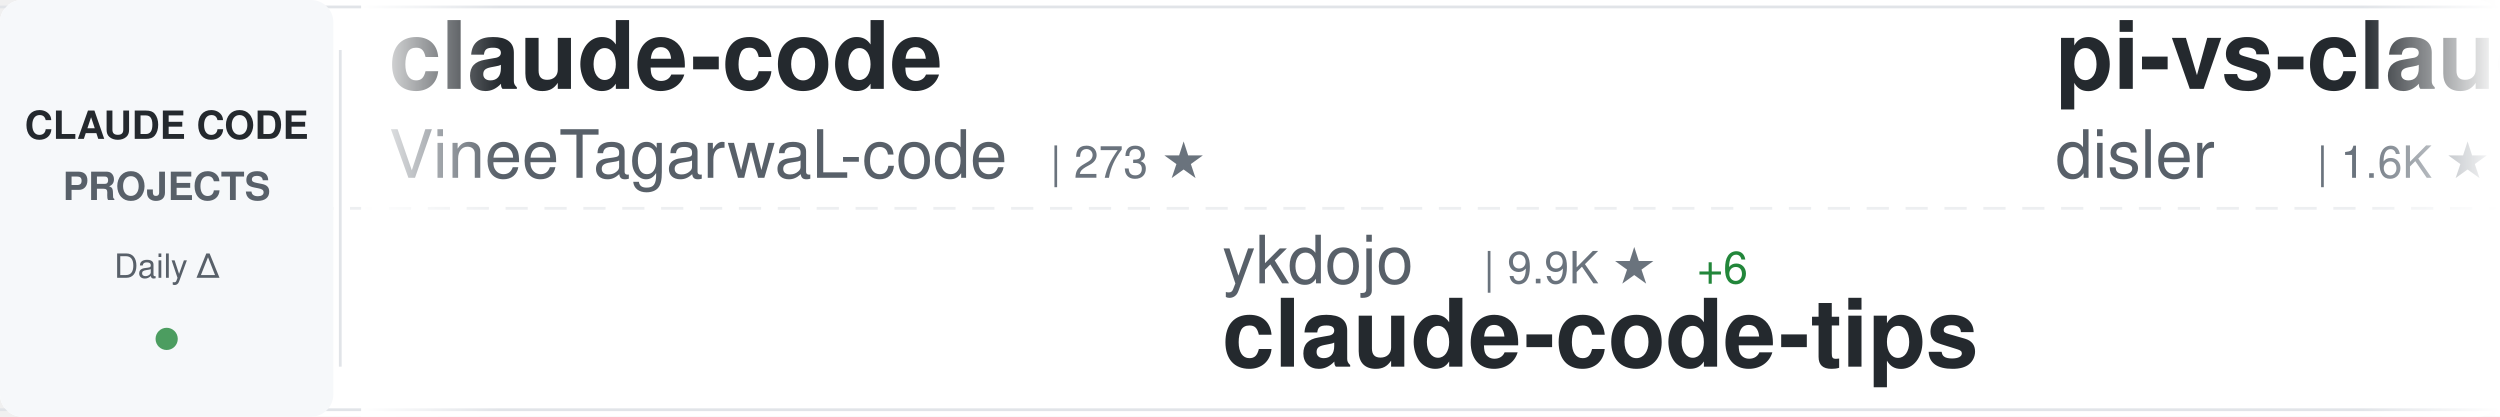
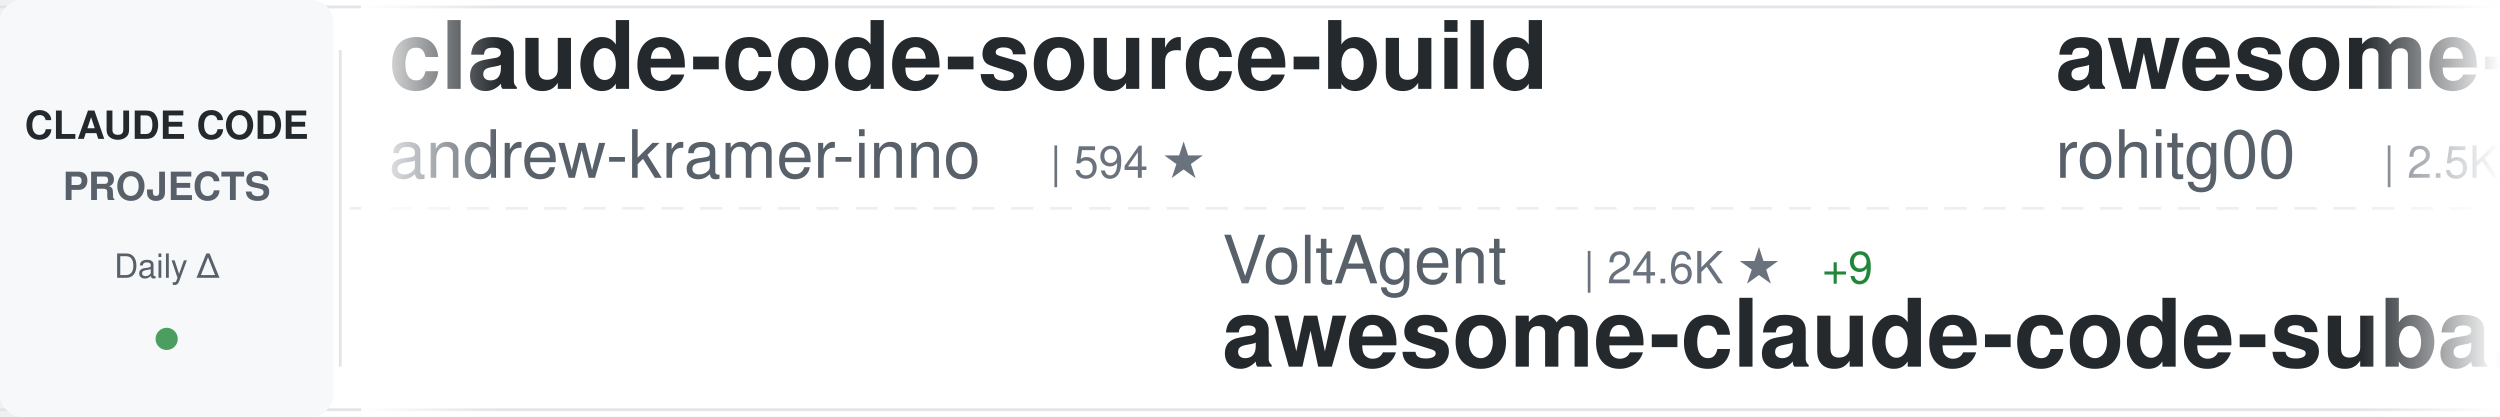
<svg xmlns="http://www.w3.org/2000/svg" width="900" height="150">
  <defs>
    <linearGradient id="awesomeLeftFade" x1="0%" y1="0%" x2="100%" y2="0%">
      <stop offset="0%" style="stop-color:#ffffff;stop-opacity:1" />
      <stop offset="100%" style="stop-color:#ffffff;stop-opacity:0" />
    </linearGradient>
    <linearGradient id="awesomeRightFade" x1="0%" y1="0%" x2="100%" y2="0%">
      <stop offset="0%" style="stop-color:#ffffff;stop-opacity:0" />
      <stop offset="100%" style="stop-color:#ffffff;stop-opacity:1" />
    </linearGradient>
  </defs>
  <rect width="900" height="150" fill="#ffffff" rx="8" />
  <rect x="0" y="2" width="900" height="1" fill="#e1e4e8" />
  <rect x="0" y="147" width="900" height="1" fill="#e1e4e8" />
  <line x1="0" y1="75" x2="900" y2="75" stroke="#e1e4e8" stroke-width="1" stroke-dasharray="8 6" opacity="0.6" />
  <rect x="0" y="0" width="120" height="150" fill="#f6f8fa" rx="8" />
  <text x="60" y="50" font-family="-apple-system, BlinkMacSystemFont, 'Segoe UI', Helvetica, Arial, sans-serif" font-size="14" font-weight="600" fill="#24292e" text-anchor="middle">CLAUDE CODE</text>
  <text x="60" y="72" font-family="-apple-system, BlinkMacSystemFont, 'Segoe UI', Helvetica, Arial, sans-serif" font-size="14" font-weight="600" fill="#586069" text-anchor="middle">PROJECTS</text>
  <text x="60" y="100" font-family="-apple-system, BlinkMacSystemFont, 'Segoe UI', Helvetica, Arial, sans-serif" font-size="12" font-weight="500" fill="#586069" text-anchor="middle">Daily Δ</text>
  <circle cx="60" cy="122" r="4" fill="#22863a" opacity="0.8" />
  <rect x="122" y="18" width="1" height="114" fill="#e1e4e8" />
  <clipPath id="awesomeTickerClip">
    <rect x="130" y="0" width="770" height="150" />
  </clipPath>
  <g clip-path="url(#awesomeTickerClip)">
    <g id="awesomeTickerItems">
      <animateTransform attributeName="transform" attributeType="XML" type="translate" from="0 0" to="-3000 0" dur="54s" repeatCount="indefinite" />
      <g transform="translate(0, 0)">
-         <text x="140" y="32" font-family="-apple-system, BlinkMacSystemFont, 'Segoe UI', Helvetica, Arial, sans-serif" font-size="34" font-weight="600" fill="#24292e">claude-code</text>
-         <text x="140" y="64" font-family="-apple-system, BlinkMacSystemFont, 'Segoe UI', Helvetica, Arial, sans-serif" font-size="24" font-weight="400" fill="#586069">VineeTagarwaL-code</text>
-         <text x="378" y="64" font-family="-apple-system, BlinkMacSystemFont, 'Segoe UI', Helvetica, Arial, sans-serif" font-size="16" font-weight="500" fill="#6a737d">| 273 ★</text>
+         <text x="140" y="32" font-family="-apple-system, BlinkMacSystemFont, 'Segoe UI', Helvetica, Arial, sans-serif" font-size="34" font-weight="600" fill="#24292e">claude-code-source-build</text>
+         <text x="140" y="64" font-family="-apple-system, BlinkMacSystemFont, 'Segoe UI', Helvetica, Arial, sans-serif" font-size="24" font-weight="400" fill="#586069">andrew-kramer-inno</text>
+         <text x="378" y="64" font-family="-apple-system, BlinkMacSystemFont, 'Segoe UI', Helvetica, Arial, sans-serif" font-size="16" font-weight="500" fill="#6a737d">| 594 ★</text>
      </g>
      <g transform="translate(300, 0)">
-         <text x="140" y="102" font-family="-apple-system, BlinkMacSystemFont, 'Segoe UI', Helvetica, Arial, sans-serif" font-size="24" font-weight="400" fill="#586069">ykdojo</text>
-         <text x="234" y="102" font-family="-apple-system, BlinkMacSystemFont, 'Segoe UI', Helvetica, Arial, sans-serif" font-size="16" font-weight="500" fill="#6a737d">| 9.9K ★</text>
-         <text x="311" y="102" font-family="-apple-system, BlinkMacSystemFont, 'Segoe UI', Helvetica, Arial, sans-serif" font-size="16" font-weight="500" fill="#22863a"> +6</text>
-         <text x="140" y="132" font-family="-apple-system, BlinkMacSystemFont, 'Segoe UI', Helvetica, Arial, sans-serif" font-size="34" font-weight="600" fill="#24292e">claude-code-tips</text>
+         <text x="140" y="102" font-family="-apple-system, BlinkMacSystemFont, 'Segoe UI', Helvetica, Arial, sans-serif" font-size="24" font-weight="400" fill="#586069">VoltAgent</text>
+         <text x="270" y="102" font-family="-apple-system, BlinkMacSystemFont, 'Segoe UI', Helvetica, Arial, sans-serif" font-size="16" font-weight="500" fill="#6a737d">| 24.6K ★</text>
+         <text x="356" y="102" font-family="-apple-system, BlinkMacSystemFont, 'Segoe UI', Helvetica, Arial, sans-serif" font-size="16" font-weight="500" fill="#22863a"> +9</text>
+         <text x="140" y="132" font-family="-apple-system, BlinkMacSystemFont, 'Segoe UI', Helvetica, Arial, sans-serif" font-size="34" font-weight="600" fill="#24292e">awesome-claude-code-suba...</text>
      </g>
      <g transform="translate(600, 0)">
-         <text x="140" y="32" font-family="-apple-system, BlinkMacSystemFont, 'Segoe UI', Helvetica, Arial, sans-serif" font-size="34" font-weight="600" fill="#24292e">pi-vs-claude-code</text>
-         <text x="140" y="64" font-family="-apple-system, BlinkMacSystemFont, 'Segoe UI', Helvetica, Arial, sans-serif" font-size="24" font-weight="400" fill="#586069">disler</text>
-         <text x="234" y="64" font-family="-apple-system, BlinkMacSystemFont, 'Segoe UI', Helvetica, Arial, sans-serif" font-size="16" font-weight="500" fill="#6a737d">| 1.6K ★</text>
-         <text x="311" y="64" font-family="-apple-system, BlinkMacSystemFont, 'Segoe UI', Helvetica, Arial, sans-serif" font-size="16" font-weight="500" fill="#22863a"> +1</text>
+         <text x="140" y="32" font-family="-apple-system, BlinkMacSystemFont, 'Segoe UI', Helvetica, Arial, sans-serif" font-size="34" font-weight="600" fill="#24292e">awesome-claude-code-tool...</text>
+         <text x="140" y="64" font-family="-apple-system, BlinkMacSystemFont, 'Segoe UI', Helvetica, Arial, sans-serif" font-size="24" font-weight="400" fill="#586069">rohitg00</text>
+         <text x="258" y="64" font-family="-apple-system, BlinkMacSystemFont, 'Segoe UI', Helvetica, Arial, sans-serif" font-size="16" font-weight="500" fill="#6a737d">| 2.5K ★</text>
+         <text x="335" y="64" font-family="-apple-system, BlinkMacSystemFont, 'Segoe UI', Helvetica, Arial, sans-serif" font-size="16" font-weight="500" fill="#22863a"> +1</text>
      </g>
      <g transform="translate(900, 0)">
-         <text x="140" y="102" font-family="-apple-system, BlinkMacSystemFont, 'Segoe UI', Helvetica, Arial, sans-serif" font-size="24" font-weight="400" fill="#586069">Onewon</text>
-         <text x="234" y="102" font-family="-apple-system, BlinkMacSystemFont, 'Segoe UI', Helvetica, Arial, sans-serif" font-size="16" font-weight="500" fill="#6a737d">| 181 ★</text>
+         <text x="140" y="102" font-family="-apple-system, BlinkMacSystemFont, 'Segoe UI', Helvetica, Arial, sans-serif" font-size="24" font-weight="400" fill="#586069">anthropics</text>
+         <text x="282" y="102" font-family="-apple-system, BlinkMacSystemFont, 'Segoe UI', Helvetica, Arial, sans-serif" font-size="16" font-weight="500" fill="#6a737d">| 6.0K ★</text>
+         <text x="359" y="102" font-family="-apple-system, BlinkMacSystemFont, 'Segoe UI', Helvetica, Arial, sans-serif" font-size="16" font-weight="500" fill="#22863a"> +5</text>
+         <text x="140" y="132" font-family="-apple-system, BlinkMacSystemFont, 'Segoe UI', Helvetica, Arial, sans-serif" font-size="34" font-weight="600" fill="#24292e">claude-code-security-rev...</text>
+       </g>
+       <g transform="translate(1200, 0)">
+         <text x="140" y="32" font-family="-apple-system, BlinkMacSystemFont, 'Segoe UI', Helvetica, Arial, sans-serif" font-size="34" font-weight="600" fill="#24292e">Claude-Code-Usage-Monito...</text>
+         <text x="140" y="64" font-family="-apple-system, BlinkMacSystemFont, 'Segoe UI', Helvetica, Arial, sans-serif" font-size="24" font-weight="400" fill="#586069">Maciek-roboblog</text>
+         <text x="342" y="64" font-family="-apple-system, BlinkMacSystemFont, 'Segoe UI', Helvetica, Arial, sans-serif" font-size="16" font-weight="500" fill="#6a737d">| 8.6K ★</text>
+       </g>
+       <g transform="translate(1500, 0)">
+         <text x="140" y="102" font-family="-apple-system, BlinkMacSystemFont, 'Segoe UI', Helvetica, Arial, sans-serif" font-size="24" font-weight="400" fill="#586069">jarmuine</text>
+         <text x="258" y="102" font-family="-apple-system, BlinkMacSystemFont, 'Segoe UI', Helvetica, Arial, sans-serif" font-size="16" font-weight="500" fill="#6a737d">| 2.3K ★</text>
        <text x="140" y="132" font-family="-apple-system, BlinkMacSystemFont, 'Segoe UI', Helvetica, Arial, sans-serif" font-size="34" font-weight="600" fill="#24292e">claude-code</text>
      </g>
-       <g transform="translate(1200, 0)">
-         <text x="140" y="32" font-family="-apple-system, BlinkMacSystemFont, 'Segoe UI', Helvetica, Arial, sans-serif" font-size="34" font-weight="600" fill="#24292e">ralph-claude-code</text>
-         <text x="140" y="64" font-family="-apple-system, BlinkMacSystemFont, 'Segoe UI', Helvetica, Arial, sans-serif" font-size="24" font-weight="400" fill="#586069">frankbria</text>
-         <text x="270" y="64" font-family="-apple-system, BlinkMacSystemFont, 'Segoe UI', Helvetica, Arial, sans-serif" font-size="16" font-weight="500" fill="#6a737d">| 9.6K ★</text>
-       </g>
-       <g transform="translate(1500, 0)">
-         <text x="140" y="102" font-family="-apple-system, BlinkMacSystemFont, 'Segoe UI', Helvetica, Arial, sans-serif" font-size="24" font-weight="400" fill="#586069">alejandrobalderas</text>
-         <text x="366" y="102" font-family="-apple-system, BlinkMacSystemFont, 'Segoe UI', Helvetica, Arial, sans-serif" font-size="16" font-weight="500" fill="#6a737d">| 2.8K ★</text>
-         <text x="140" y="132" font-family="-apple-system, BlinkMacSystemFont, 'Segoe UI', Helvetica, Arial, sans-serif" font-size="34" font-weight="600" fill="#24292e">claude-code-from-source</text>
-       </g>
      <g transform="translate(1800, 0)">
-         <text x="140" y="32" font-family="-apple-system, BlinkMacSystemFont, 'Segoe UI', Helvetica, Arial, sans-serif" font-size="34" font-weight="600" fill="#24292e">claude-code</text>
-         <text x="140" y="64" font-family="-apple-system, BlinkMacSystemFont, 'Segoe UI', Helvetica, Arial, sans-serif" font-size="24" font-weight="400" fill="#586069">T-Lab-CUHKSZ</text>
-         <text x="306" y="64" font-family="-apple-system, BlinkMacSystemFont, 'Segoe UI', Helvetica, Arial, sans-serif" font-size="16" font-weight="500" fill="#6a737d">| 328 ★</text>
+         <text x="140" y="32" font-family="-apple-system, BlinkMacSystemFont, 'Segoe UI', Helvetica, Arial, sans-serif" font-size="34" font-weight="600" fill="#24292e">claude-code-templates</text>
+         <text x="140" y="64" font-family="-apple-system, BlinkMacSystemFont, 'Segoe UI', Helvetica, Arial, sans-serif" font-size="24" font-weight="400" fill="#586069">davila7</text>
+         <text x="246" y="64" font-family="-apple-system, BlinkMacSystemFont, 'Segoe UI', Helvetica, Arial, sans-serif" font-size="16" font-weight="500" fill="#6a737d">| 30.3K ★</text>
+         <text x="332" y="64" font-family="-apple-system, BlinkMacSystemFont, 'Segoe UI', Helvetica, Arial, sans-serif" font-size="16" font-weight="500" fill="#22863a"> +4</text>
      </g>
      <g transform="translate(2100, 0)">
-         <text x="140" y="102" font-family="-apple-system, BlinkMacSystemFont, 'Segoe UI', Helvetica, Arial, sans-serif" font-size="24" font-weight="400" fill="#586069">edmund-io</text>
-         <text x="270" y="102" font-family="-apple-system, BlinkMacSystemFont, 'Segoe UI', Helvetica, Arial, sans-serif" font-size="16" font-weight="500" fill="#6a737d">| 1.5K ★</text>
-         <text x="140" y="132" font-family="-apple-system, BlinkMacSystemFont, 'Segoe UI', Helvetica, Arial, sans-serif" font-size="34" font-weight="600" fill="#24292e">edmunds-claude-code</text>
+         <text x="140" y="102" font-family="-apple-system, BlinkMacSystemFont, 'Segoe UI', Helvetica, Arial, sans-serif" font-size="24" font-weight="400" fill="#586069">Windy3f3f3f3f</text>
+         <text x="318" y="102" font-family="-apple-system, BlinkMacSystemFont, 'Segoe UI', Helvetica, Arial, sans-serif" font-size="16" font-weight="500" fill="#6a737d">| 3.5K ★</text>
+         <text x="395" y="102" font-family="-apple-system, BlinkMacSystemFont, 'Segoe UI', Helvetica, Arial, sans-serif" font-size="16" font-weight="500" fill="#22863a"> +1</text>
+         <text x="140" y="132" font-family="-apple-system, BlinkMacSystemFont, 'Segoe UI', Helvetica, Arial, sans-serif" font-size="34" font-weight="600" fill="#24292e">how-claude-code-works</text>
      </g>
      <g transform="translate(2400, 0)">
-         <text x="140" y="32" font-family="-apple-system, BlinkMacSystemFont, 'Segoe UI', Helvetica, Arial, sans-serif" font-size="34" font-weight="600" fill="#24292e">claude-code-guide</text>
-         <text x="140" y="64" font-family="-apple-system, BlinkMacSystemFont, 'Segoe UI', Helvetica, Arial, sans-serif" font-size="24" font-weight="400" fill="#586069">zebbern</text>
-         <text x="246" y="64" font-family="-apple-system, BlinkMacSystemFont, 'Segoe UI', Helvetica, Arial, sans-serif" font-size="16" font-weight="500" fill="#6a737d">| 4.6K ★</text>
-         <text x="323" y="64" font-family="-apple-system, BlinkMacSystemFont, 'Segoe UI', Helvetica, Arial, sans-serif" font-size="16" font-weight="500" fill="#22863a"> +1</text>
+         <text x="140" y="32" font-family="-apple-system, BlinkMacSystemFont, 'Segoe UI', Helvetica, Arial, sans-serif" font-size="34" font-weight="600" fill="#24292e">everything-claude-code-z...</text>
+         <text x="140" y="64" font-family="-apple-system, BlinkMacSystemFont, 'Segoe UI', Helvetica, Arial, sans-serif" font-size="24" font-weight="400" fill="#586069">xu-xiang</text>
+         <text x="258" y="64" font-family="-apple-system, BlinkMacSystemFont, 'Segoe UI', Helvetica, Arial, sans-serif" font-size="16" font-weight="500" fill="#6a737d">| 1.9K ★</text>
+         <text x="335" y="64" font-family="-apple-system, BlinkMacSystemFont, 'Segoe UI', Helvetica, Arial, sans-serif" font-size="16" font-weight="500" fill="#22863a"> +2</text>
      </g>
      <g transform="translate(2700, 0)">
-         <text x="140" y="102" font-family="-apple-system, BlinkMacSystemFont, 'Segoe UI', Helvetica, Arial, sans-serif" font-size="24" font-weight="400" fill="#586069">hangsman</text>
-         <text x="258" y="102" font-family="-apple-system, BlinkMacSystemFont, 'Segoe UI', Helvetica, Arial, sans-serif" font-size="16" font-weight="500" fill="#6a737d">| 790 ★</text>
-         <text x="140" y="132" font-family="-apple-system, BlinkMacSystemFont, 'Segoe UI', Helvetica, Arial, sans-serif" font-size="34" font-weight="600" fill="#24292e">claude-code-source</text>
+         <text x="140" y="102" font-family="-apple-system, BlinkMacSystemFont, 'Segoe UI', Helvetica, Arial, sans-serif" font-size="24" font-weight="400" fill="#586069">jqueryscript</text>
+         <text x="306" y="102" font-family="-apple-system, BlinkMacSystemFont, 'Segoe UI', Helvetica, Arial, sans-serif" font-size="16" font-weight="500" fill="#6a737d">| 502 ★</text>
+         <text x="140" y="132" font-family="-apple-system, BlinkMacSystemFont, 'Segoe UI', Helvetica, Arial, sans-serif" font-size="34" font-weight="600" fill="#24292e">awesome-claude-code</text>
      </g>
      <g transform="translate(3000, 0)">
-         <text x="140" y="32" font-family="-apple-system, BlinkMacSystemFont, 'Segoe UI', Helvetica, Arial, sans-serif" font-size="34" font-weight="600" fill="#24292e">claude-code</text>
-         <text x="140" y="64" font-family="-apple-system, BlinkMacSystemFont, 'Segoe UI', Helvetica, Arial, sans-serif" font-size="24" font-weight="400" fill="#586069">VineeTagarwaL-code</text>
-         <text x="378" y="64" font-family="-apple-system, BlinkMacSystemFont, 'Segoe UI', Helvetica, Arial, sans-serif" font-size="16" font-weight="500" fill="#6a737d">| 273 ★</text>
+         <text x="140" y="32" font-family="-apple-system, BlinkMacSystemFont, 'Segoe UI', Helvetica, Arial, sans-serif" font-size="34" font-weight="600" fill="#24292e">claude-code-source-build</text>
+         <text x="140" y="64" font-family="-apple-system, BlinkMacSystemFont, 'Segoe UI', Helvetica, Arial, sans-serif" font-size="24" font-weight="400" fill="#586069">andrew-kramer-inno</text>
+         <text x="378" y="64" font-family="-apple-system, BlinkMacSystemFont, 'Segoe UI', Helvetica, Arial, sans-serif" font-size="16" font-weight="500" fill="#6a737d">| 594 ★</text>
      </g>
      <g transform="translate(3300, 0)">
-         <text x="140" y="102" font-family="-apple-system, BlinkMacSystemFont, 'Segoe UI', Helvetica, Arial, sans-serif" font-size="24" font-weight="400" fill="#586069">ykdojo</text>
-         <text x="234" y="102" font-family="-apple-system, BlinkMacSystemFont, 'Segoe UI', Helvetica, Arial, sans-serif" font-size="16" font-weight="500" fill="#6a737d">| 9.9K ★</text>
-         <text x="311" y="102" font-family="-apple-system, BlinkMacSystemFont, 'Segoe UI', Helvetica, Arial, sans-serif" font-size="16" font-weight="500" fill="#22863a"> +6</text>
-         <text x="140" y="132" font-family="-apple-system, BlinkMacSystemFont, 'Segoe UI', Helvetica, Arial, sans-serif" font-size="34" font-weight="600" fill="#24292e">claude-code-tips</text>
+         <text x="140" y="102" font-family="-apple-system, BlinkMacSystemFont, 'Segoe UI', Helvetica, Arial, sans-serif" font-size="24" font-weight="400" fill="#586069">VoltAgent</text>
+         <text x="270" y="102" font-family="-apple-system, BlinkMacSystemFont, 'Segoe UI', Helvetica, Arial, sans-serif" font-size="16" font-weight="500" fill="#6a737d">| 24.6K ★</text>
+         <text x="356" y="102" font-family="-apple-system, BlinkMacSystemFont, 'Segoe UI', Helvetica, Arial, sans-serif" font-size="16" font-weight="500" fill="#22863a"> +9</text>
+         <text x="140" y="132" font-family="-apple-system, BlinkMacSystemFont, 'Segoe UI', Helvetica, Arial, sans-serif" font-size="34" font-weight="600" fill="#24292e">awesome-claude-code-suba...</text>
      </g>
      <g transform="translate(3600, 0)">
-         <text x="140" y="32" font-family="-apple-system, BlinkMacSystemFont, 'Segoe UI', Helvetica, Arial, sans-serif" font-size="34" font-weight="600" fill="#24292e">pi-vs-claude-code</text>
-         <text x="140" y="64" font-family="-apple-system, BlinkMacSystemFont, 'Segoe UI', Helvetica, Arial, sans-serif" font-size="24" font-weight="400" fill="#586069">disler</text>
-         <text x="234" y="64" font-family="-apple-system, BlinkMacSystemFont, 'Segoe UI', Helvetica, Arial, sans-serif" font-size="16" font-weight="500" fill="#6a737d">| 1.6K ★</text>
-         <text x="311" y="64" font-family="-apple-system, BlinkMacSystemFont, 'Segoe UI', Helvetica, Arial, sans-serif" font-size="16" font-weight="500" fill="#22863a"> +1</text>
+         <text x="140" y="32" font-family="-apple-system, BlinkMacSystemFont, 'Segoe UI', Helvetica, Arial, sans-serif" font-size="34" font-weight="600" fill="#24292e">awesome-claude-code-tool...</text>
+         <text x="140" y="64" font-family="-apple-system, BlinkMacSystemFont, 'Segoe UI', Helvetica, Arial, sans-serif" font-size="24" font-weight="400" fill="#586069">rohitg00</text>
+         <text x="258" y="64" font-family="-apple-system, BlinkMacSystemFont, 'Segoe UI', Helvetica, Arial, sans-serif" font-size="16" font-weight="500" fill="#6a737d">| 2.5K ★</text>
+         <text x="335" y="64" font-family="-apple-system, BlinkMacSystemFont, 'Segoe UI', Helvetica, Arial, sans-serif" font-size="16" font-weight="500" fill="#22863a"> +1</text>
      </g>
      <g transform="translate(3900, 0)">
-         <text x="140" y="102" font-family="-apple-system, BlinkMacSystemFont, 'Segoe UI', Helvetica, Arial, sans-serif" font-size="24" font-weight="400" fill="#586069">Onewon</text>
-         <text x="234" y="102" font-family="-apple-system, BlinkMacSystemFont, 'Segoe UI', Helvetica, Arial, sans-serif" font-size="16" font-weight="500" fill="#6a737d">| 181 ★</text>
-         <text x="140" y="132" font-family="-apple-system, BlinkMacSystemFont, 'Segoe UI', Helvetica, Arial, sans-serif" font-size="34" font-weight="600" fill="#24292e">claude-code</text>
+         <text x="140" y="102" font-family="-apple-system, BlinkMacSystemFont, 'Segoe UI', Helvetica, Arial, sans-serif" font-size="24" font-weight="400" fill="#586069">anthropics</text>
+         <text x="282" y="102" font-family="-apple-system, BlinkMacSystemFont, 'Segoe UI', Helvetica, Arial, sans-serif" font-size="16" font-weight="500" fill="#6a737d">| 6.0K ★</text>
+         <text x="359" y="102" font-family="-apple-system, BlinkMacSystemFont, 'Segoe UI', Helvetica, Arial, sans-serif" font-size="16" font-weight="500" fill="#22863a"> +5</text>
+         <text x="140" y="132" font-family="-apple-system, BlinkMacSystemFont, 'Segoe UI', Helvetica, Arial, sans-serif" font-size="34" font-weight="600" fill="#24292e">claude-code-security-rev...</text>
      </g>
    </g>
  </g>
  <rect x="130" y="0" width="50" height="150" fill="url(#awesomeLeftFade)" />
  <rect x="850" y="0" width="50" height="150" fill="url(#awesomeRightFade)" />
</svg>
